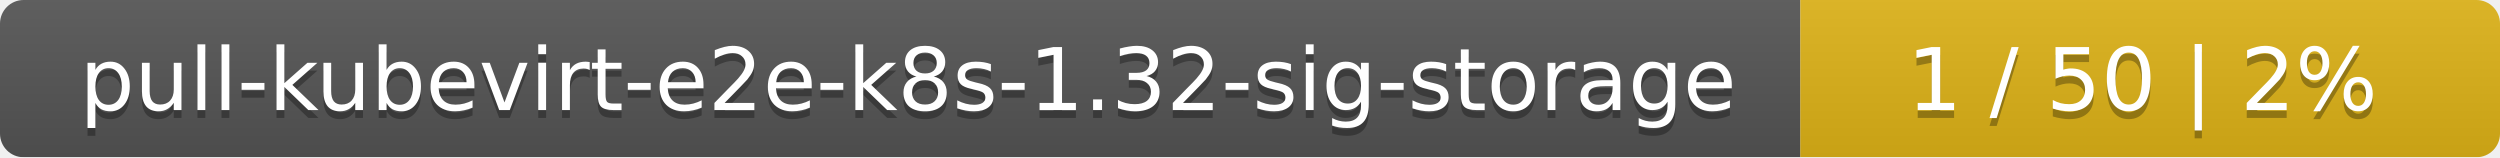
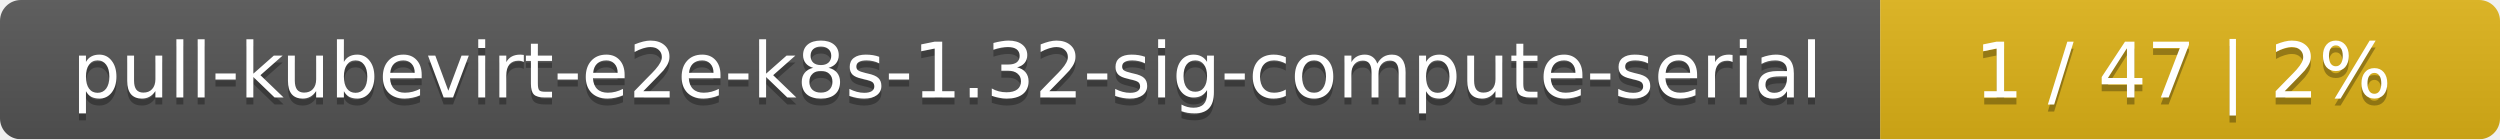
- <svg xmlns="http://www.w3.org/2000/svg" width="318" height="20">
+ <svg xmlns="http://www.w3.org/2000/svg" width="359" height="20">
  <linearGradient id="smooth" x2="0" y2="100%">
    <stop offset="0" stop-color="#bbb" stop-opacity=".1" />
    <stop offset="1" stop-opacity=".1" />
  </linearGradient>
  <mask id="round">
-     <rect width="318" height="20" rx="3" fill="#fff" />
+     <rect width="359" height="20" rx="3" fill="#fff" />
  </mask>
  <g mask="url(#round)">
-     <rect width="229" height="20" fill="#555" />
-     <rect x="229" width="89" height="20" fill="#dfb317" />
-     <rect width="318" height="20" fill="url(#smooth)" />
+     <rect width="270" height="20" fill="#555" />
+     <rect x="270" width="89" height="20" fill="#dfb317" />
+     <rect width="359" height="20" fill="url(#smooth)" />
  </g>
  <g fill="#fff" text-anchor="middle" font-family="DejaVu Sans,Verdana,Geneva,sans-serif" font-size="11">
-     <text x="115.5" y="15" fill="#010101" fill-opacity=".3">pull-kubevirt-e2e-k8s-1.32-sig-storage</text>
-     <text x="115.5" y="14">pull-kubevirt-e2e-k8s-1.32-sig-storage</text>
-     <text x="272.5" y="15" fill="#010101" fill-opacity=".3">1 / 50    |    2%</text>
-     <text x="272.5" y="14">1 / 50    |    2%</text>
+     <text x="136" y="15" fill="#010101" fill-opacity=".3">pull-kubevirt-e2e-k8s-1.32-sig-compute-serial</text>
+     <text x="136" y="14">pull-kubevirt-e2e-k8s-1.32-sig-compute-serial</text>
+     <text x="313.5" y="15" fill="#010101" fill-opacity=".3">1 / 47    |    2%</text>
+     <text x="313.5" y="14">1 / 47    |    2%</text>
  </g>
</svg>
